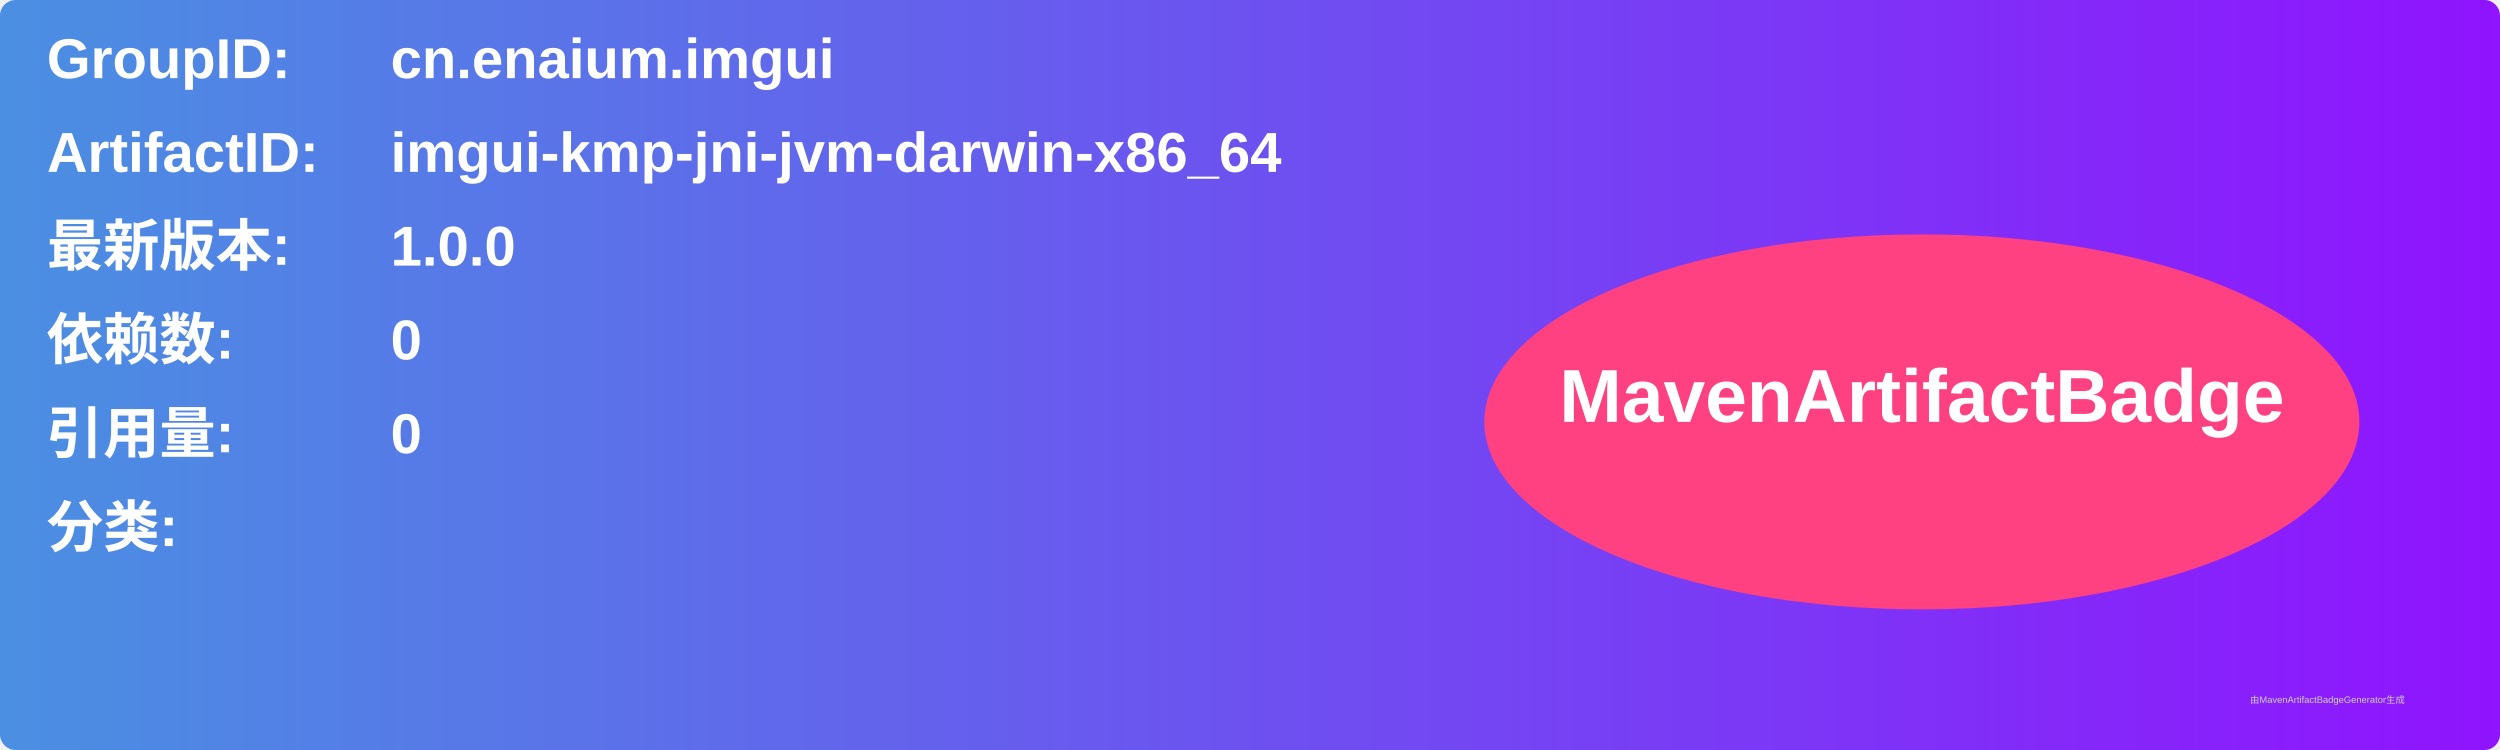
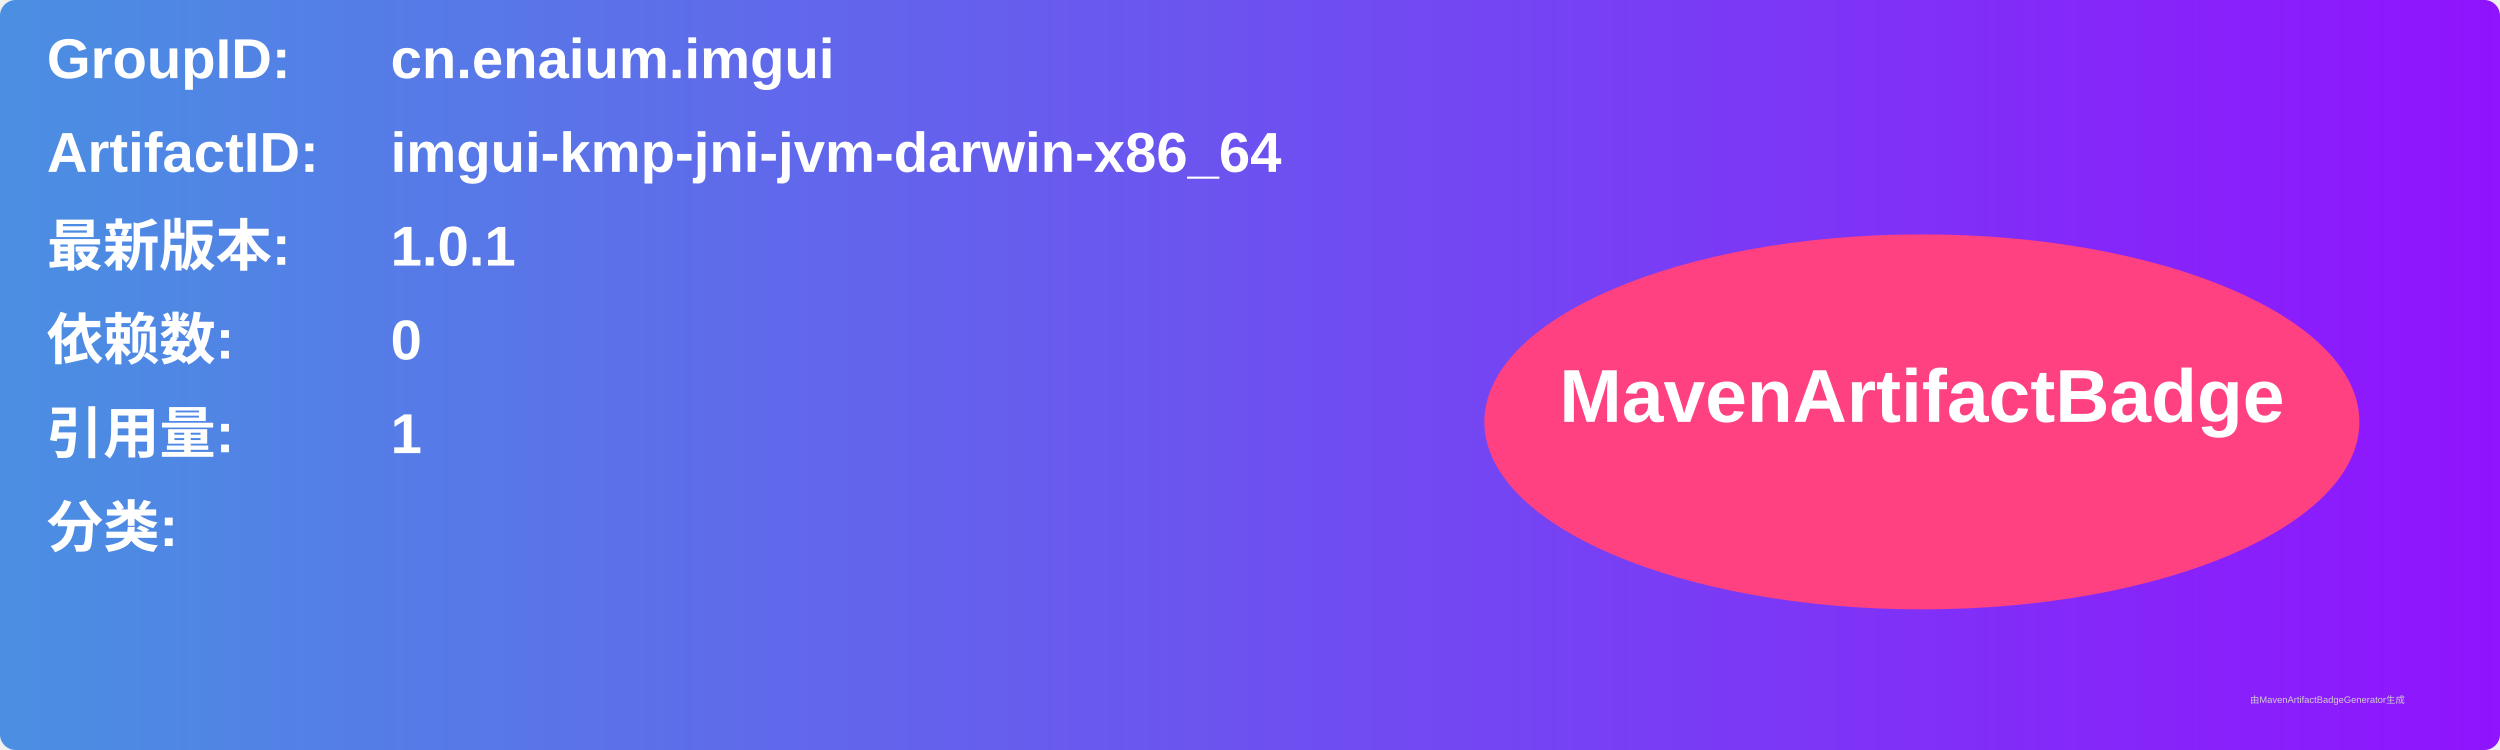
<svg xmlns="http://www.w3.org/2000/svg" width="800" height="240" viewBox="0 0 800 240">
  <linearGradient id="grad" x1="0%" y1="0%" x2="100%" y2="0%">
    <stop offset="0%" stop-color="#4a90e2" />
    <stop offset="100%" stop-color="#9013fe" />
  </linearGradient>
  <rect width="100%" height="100%" rx="5" ry="5" fill="url(#grad)" />
  <g transform="translate(15, 15)">
    <text x="0" y="10" font-family="Arial" font-size="18" fill="white" font-weight="bold" width="260">GroupID:</text>
    <text x="110" y="10" font-family="Arial" font-size="18" fill="white" font-weight="bold" width="460">cn.enaium.imgui</text>
    <text x="0" y="40" font-family="Arial" font-size="18" fill="white" font-weight="bold" width="260">ArtifactID:</text>
    <text x="110" y="40" font-family="Arial" font-size="18" fill="white" font-weight="bold" width="460">imgui-kmp-jni-jvm-darwin-x86_64</text>
    <text x="0" y="70" font-family="Arial" font-size="18" fill="white" font-weight="bold">最新版本:</text>
    <text x="110" y="70" font-family="Arial" font-size="18" fill="white" font-weight="bold">
-       <tspan font-weight="bold">1.0.0</tspan>
+       <tspan font-weight="bold">1.0.1</tspan>
    </text>
    <text x="0" y="100" font-family="Arial" font-size="18" fill="white" font-weight="bold">依赖数: </text>
    <text x="110" y="100" font-family="Arial" font-size="18" fill="white">
      <tspan font-weight="bold">0</tspan>
    </text>
    <text x="0" y="130" font-family="Arial" font-size="18" fill="white" font-weight="bold">引用量: </text>
    <text x="110" y="130" font-family="Arial" font-size="18" fill="white">
-       <tspan font-weight="bold">0</tspan>
+       <tspan font-weight="bold">1</tspan>
    </text>
    <text x="0" y="160" font-family="Arial" font-size="18" fill="white" font-weight="bold">分类:</text>
    <text x="10" y="190" font-family="Arial" font-size="10" fill="white">
      <tspan font-weight="bold" />
    </text>
    <ellipse cx="600" cy="120" rx="140" ry="60" fill="#ff4081" />
    <text x="600" y="120" text-anchor="middle" font-family="Arial" font-size="24" fill="white" font-weight="bold">MavenArtifactBadge</text>
  </g>
  <text x="720" y="225" font-family="Arial" font-size="3" fill="#d0d0d0">由MavenArtifactBadgeGenerator生成</text>
</svg>
